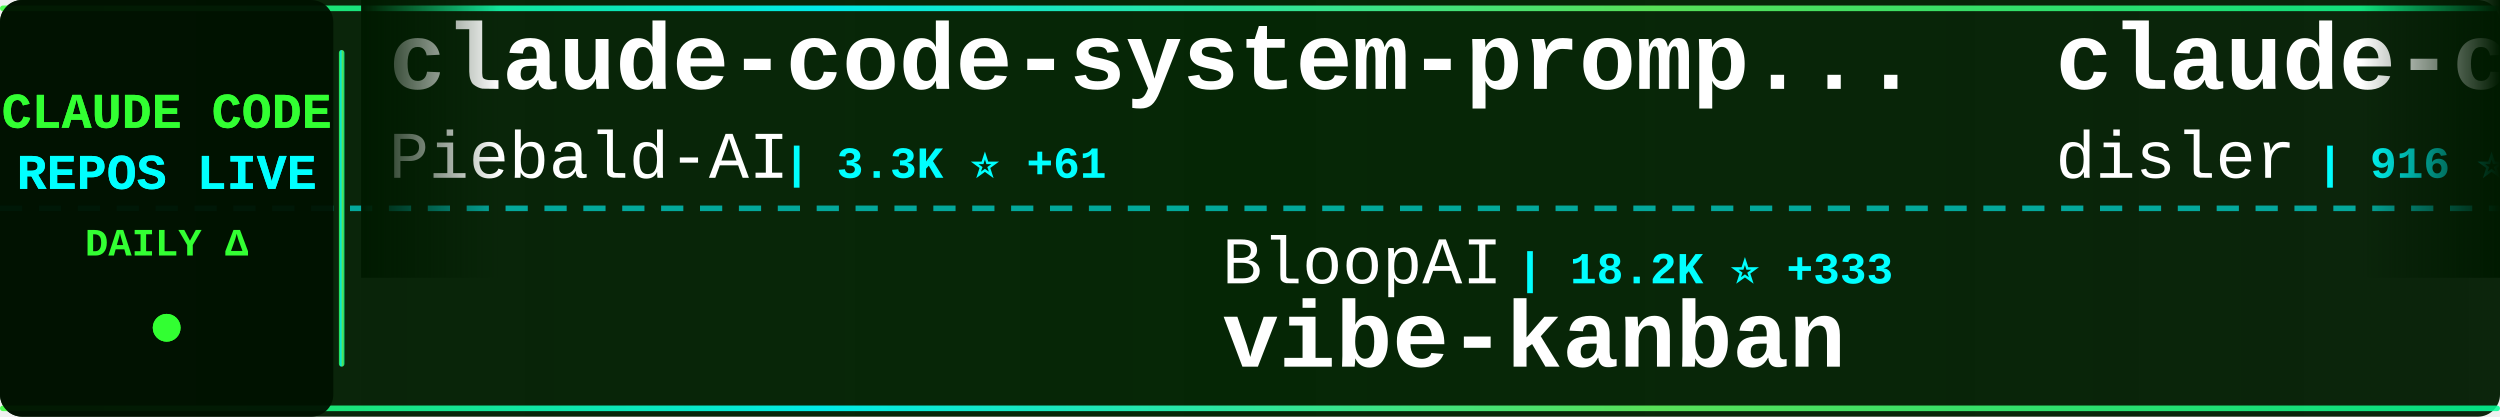
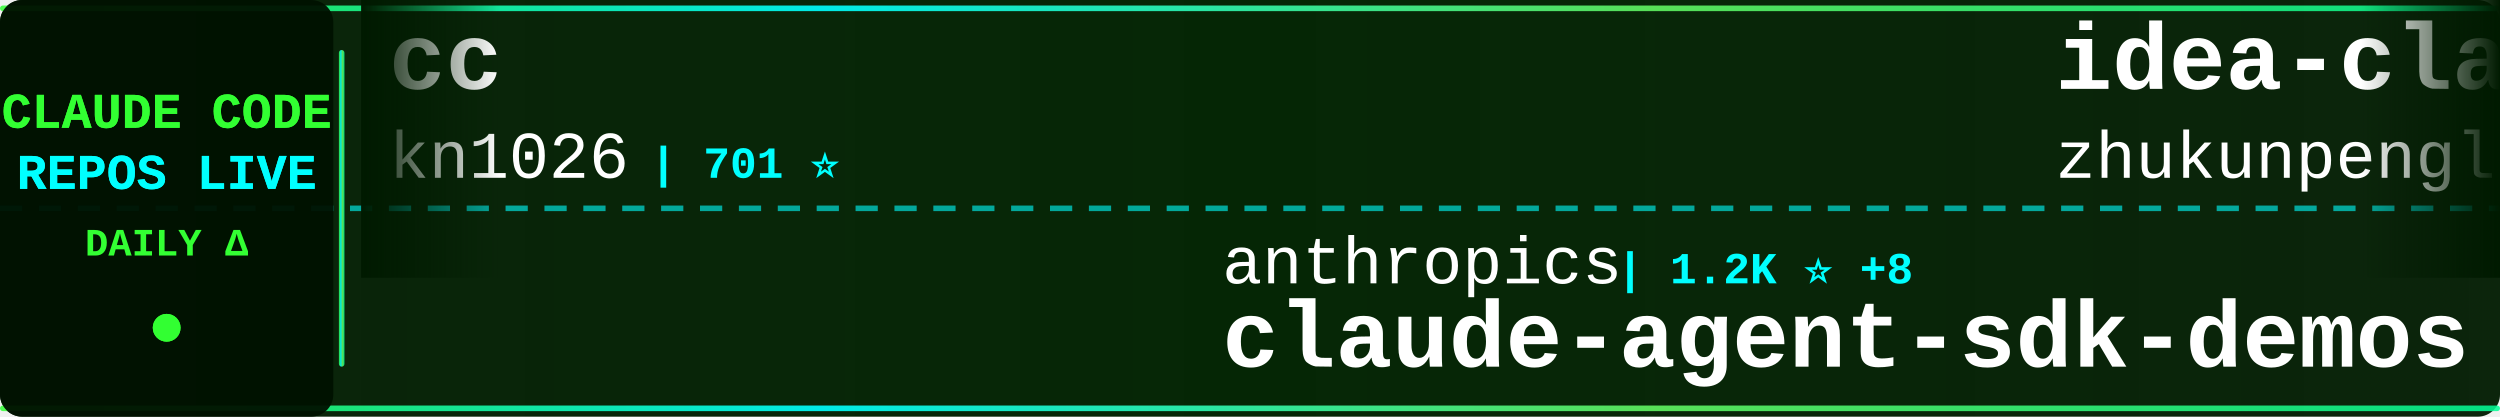
<svg xmlns="http://www.w3.org/2000/svg" width="900" height="150">
  <defs>
    <linearGradient id="tickerBg" x1="0%" y1="0%" x2="100%" y2="0%">
      <stop offset="0%" style="stop-color:#001a00;stop-opacity:0.95" />
      <stop offset="50%" style="stop-color:#002200;stop-opacity:0.98" />
      <stop offset="100%" style="stop-color:#001a00;stop-opacity:0.95" />
    </linearGradient>
    <linearGradient id="borderGrad" x1="0%" y1="0%" x2="100%" y2="0%">
      <stop offset="0%" style="stop-color:#33ff33;stop-opacity:0.85">
        <animate attributeName="stop-opacity" values="0.85;1;0.85" dur="2s" repeatCount="indefinite" />
      </stop>
      <stop offset="33%" style="stop-color:#00ffff;stop-opacity:0.9">
        <animate attributeName="stop-opacity" values="0.9;1;0.9" dur="2.2s" repeatCount="indefinite" />
      </stop>
      <stop offset="66%" style="stop-color:#66ff66;stop-opacity:0.85">
        <animate attributeName="stop-opacity" values="0.85;1;0.85" dur="1.8s" repeatCount="indefinite" />
      </stop>
      <stop offset="100%" style="stop-color:#00ff99;stop-opacity:0.85">
        <animate attributeName="stop-opacity" values="0.85;1;0.85" dur="2s" repeatCount="indefinite" />
      </stop>
    </linearGradient>
    <filter id="textGlow">
      <feGaussianBlur stdDeviation="0.1" result="coloredBlur" />
      <feMerge>
        <feMergeNode in="coloredBlur" />
        <feMergeNode in="SourceGraphic" />
      </feMerge>
    </filter>
    <filter id="metricGlow">
      <feGaussianBlur stdDeviation="0.2" result="coloredBlur" />
      <feMerge>
        <feMergeNode in="coloredBlur" />
        <feMergeNode in="SourceGraphic" />
      </feMerge>
    </filter>
    <linearGradient id="leftFade" x1="0%" y1="0%" x2="100%" y2="0%">
      <stop offset="0%" style="stop-color:#001a00;stop-opacity:1" />
      <stop offset="100%" style="stop-color:#001a00;stop-opacity:0" />
    </linearGradient>
    <linearGradient id="rightFade" x1="0%" y1="0%" x2="100%" y2="0%">
      <stop offset="0%" style="stop-color:#001a00;stop-opacity:0" />
      <stop offset="100%" style="stop-color:#001a00;stop-opacity:1" />
    </linearGradient>
  </defs>
  <rect width="900" height="150" fill="url(#tickerBg)" rx="8" />
  <rect x="0" y="2" width="900" height="2" fill="url(#borderGrad)" rx="1" />
  <rect x="0" y="146" width="900" height="2" fill="url(#borderGrad)" rx="1" />
  <line x1="0" y1="75" x2="900" y2="75" stroke="#00ffff" stroke-width="2" stroke-dasharray="8 6" opacity="0.6" />
  <rect x="0" y="0" width="120" height="150" fill="#001100" opacity="0.95" rx="8" />
  <text x="60" y="46" font-family="'Courier New', monospace" font-size="18" font-weight="bold" fill="#33ff33" text-anchor="middle" filter="url(#textGlow)">
    CLAUDE CODE
  </text>
  <text x="60" y="68" font-family="'Courier New', monospace" font-size="18" font-weight="bold" fill="#00ffff" text-anchor="middle" filter="url(#textGlow)">
    REPOS LIVE
  </text>
  <text x="60" y="92" font-family="'Courier New', monospace" font-size="14" font-weight="bold" fill="#33ff33" text-anchor="middle">
    DAILY Δ
  </text>
  <circle cx="60" cy="118" r="5" fill="#33ff33" filter="url(#metricGlow)">
    <animate attributeName="r" values="4;6;4" dur="1.5s" repeatCount="indefinite" />
    <animate attributeName="opacity" values="0.6;1;0.6" dur="1.5s" repeatCount="indefinite" />
  </circle>
  <rect x="122" y="18" width="2" height="114" fill="url(#borderGrad)" rx="1" />
  <clipPath id="tickerClip">
    <rect x="130" y="0" width="770" height="150" />
  </clipPath>
  <g clip-path="url(#tickerClip)">
    <g id="tickerItems">
      <animateTransform attributeName="transform" attributeType="XML" type="translate" from="0 0" to="-3000 0" dur="54s" repeatCount="indefinite" />
      <g transform="translate(0, 0)">
-         <text x="140" y="32" font-family="'Courier New', monospace" font-size="34" font-weight="bold" fill="#ffffff">claude-code-system-promp...</text>
-         <text x="140" y="64" font-family="'Courier New', monospace" font-size="24" font-weight="normal" fill="#ffffff" opacity="1.0">Piebald-AI</text>
-         <text x="282" y="64" font-family="'Courier New', monospace" font-size="16" font-weight="bold" fill="#00ffff"> | 3.3K ⭐ +61</text>
+         <text x="140" y="32" font-family="'Courier New', monospace" font-size="34" font-weight="bold" fill="#ffffff">cc</text>
+         <text x="140" y="64" font-family="'Courier New', monospace" font-size="24" font-weight="normal" fill="#ffffff" opacity="1.0">kn1026</text>
+         <text x="234" y="64" font-family="'Courier New', monospace" font-size="16" font-weight="bold" fill="#00ffff"> | 701 ⭐</text>
      </g>
      <g transform="translate(300, 0)">
-         <text x="140" y="102" font-family="'Courier New', monospace" font-size="24" font-weight="normal" fill="#ffffff" opacity="1.0">BloopAI</text>
-         <text x="246" y="102" font-family="'Courier New', monospace" font-size="16" font-weight="bold" fill="#00ffff"> | 18.2K ⭐ +333</text>
-         <text x="140" y="132" font-family="'Courier New', monospace" font-size="34" font-weight="bold" fill="#ffffff">vibe-kanban</text>
+         <text x="140" y="102" font-family="'Courier New', monospace" font-size="24" font-weight="normal" fill="#ffffff" opacity="1.0">anthropics</text>
+         <text x="282" y="102" font-family="'Courier New', monospace" font-size="16" font-weight="bold" fill="#00ffff"> | 1.2K ⭐ +8</text>
+         <text x="140" y="132" font-family="'Courier New', monospace" font-size="34" font-weight="bold" fill="#ffffff">claude-agent-sdk-demos</text>
      </g>
      <g transform="translate(600, 0)">
-         <text x="140" y="32" font-family="'Courier New', monospace" font-size="34" font-weight="bold" fill="#ffffff">claude-code-hooks-multi-...</text>
-         <text x="140" y="64" font-family="'Courier New', monospace" font-size="24" font-weight="normal" fill="#ffffff" opacity="1.0">disler</text>
-         <text x="234" y="64" font-family="'Courier New', monospace" font-size="16" font-weight="bold" fill="#00ffff"> | 916 ⭐ +4</text>
+         <text x="140" y="32" font-family="'Courier New', monospace" font-size="34" font-weight="bold" fill="#ffffff">idea-claude-code-gui</text>
+         <text x="140" y="64" font-family="'Courier New', monospace" font-size="24" font-weight="normal" fill="#ffffff" opacity="1.0">zhukunpenglinyutong</text>
+         <text x="390" y="64" font-family="'Courier New', monospace" font-size="16" font-weight="bold" fill="#00ffff"> | 781 ⭐ +7</text>
      </g>
      <g transform="translate(900, 0)">
-         <text x="140" y="102" font-family="'Courier New', monospace" font-size="24" font-weight="normal" fill="#ffffff" opacity="1.0">musistudio</text>
-         <text x="282" y="102" font-family="'Courier New', monospace" font-size="16" font-weight="bold" fill="#00ffff"> | 26.2K ⭐ +103</text>
-         <text x="140" y="132" font-family="'Courier New', monospace" font-size="34" font-weight="bold" fill="#ffffff">claude-code-router</text>
+         <text x="140" y="102" font-family="'Courier New', monospace" font-size="24" font-weight="normal" fill="#ffffff" opacity="1.0">andrepimenta</text>
+         <text x="306" y="102" font-family="'Courier New', monospace" font-size="16" font-weight="bold" fill="#00ffff"> | 976 ⭐</text>
+         <text x="140" y="132" font-family="'Courier New', monospace" font-size="34" font-weight="bold" fill="#ffffff">claude-code-chat</text>
      </g>
      <g transform="translate(1200, 0)">
-         <text x="140" y="32" font-family="'Courier New', monospace" font-size="34" font-weight="bold" fill="#ffffff">claude-code-settings</text>
-         <text x="140" y="64" font-family="'Courier New', monospace" font-size="24" font-weight="normal" fill="#ffffff" opacity="1.0">feiskyer</text>
-         <text x="258" y="64" font-family="'Courier New', monospace" font-size="16" font-weight="bold" fill="#00ffff"> | 1.1K ⭐ +7</text>
+         <text x="140" y="32" font-family="'Courier New', monospace" font-size="34" font-weight="bold" fill="#ffffff">claude-code</text>
+         <text x="140" y="64" font-family="'Courier New', monospace" font-size="24" font-weight="normal" fill="#ffffff" opacity="1.0">MadAppGang</text>
+         <text x="282" y="64" font-family="'Courier New', monospace" font-size="16" font-weight="bold" fill="#00ffff"> | 215 ⭐ +1</text>
      </g>
      <g transform="translate(1500, 0)">
-         <text x="140" y="102" font-family="'Courier New', monospace" font-size="24" font-weight="normal" fill="#ffffff" opacity="1.0">github</text>
-         <text x="234" y="102" font-family="'Courier New', monospace" font-size="16" font-weight="bold" fill="#00ffff"> | 64.2K ⭐ +287</text>
-         <text x="140" y="132" font-family="'Courier New', monospace" font-size="34" font-weight="bold" fill="#ffffff">spec-kit</text>
+         <text x="140" y="102" font-family="'Courier New', monospace" font-size="24" font-weight="normal" fill="#ffffff" opacity="1.0">simonw</text>
+         <text x="234" y="102" font-family="'Courier New', monospace" font-size="16" font-weight="bold" fill="#00ffff"> | 833 ⭐ +9</text>
+         <text x="140" y="132" font-family="'Courier New', monospace" font-size="34" font-weight="bold" fill="#ffffff">claude-code-transcripts</text>
      </g>
      <g transform="translate(1800, 0)">
-         <text x="140" y="32" font-family="'Courier New', monospace" font-size="34" font-weight="bold" fill="#ffffff">learn-claude-code</text>
-         <text x="140" y="64" font-family="'Courier New', monospace" font-size="24" font-weight="normal" fill="#ffffff" opacity="1.0">shareAI-lab</text>
-         <text x="294" y="64" font-family="'Courier New', monospace" font-size="16" font-weight="bold" fill="#00ffff"> | 14.9K ⭐ +91</text>
+         <text x="140" y="32" font-family="'Courier New', monospace" font-size="34" font-weight="bold" fill="#ffffff">claude_code_agent_farm</text>
+         <text x="140" y="64" font-family="'Courier New', monospace" font-size="24" font-weight="normal" fill="#ffffff" opacity="1.0">Dicklesworthstone</text>
+         <text x="366" y="64" font-family="'Courier New', monospace" font-size="16" font-weight="bold" fill="#00ffff"> | 635 ⭐ +1</text>
      </g>
      <g transform="translate(2100, 0)">
-         <text x="140" y="102" font-family="'Courier New', monospace" font-size="24" font-weight="normal" fill="#ffffff" opacity="1.0">jarrodwatts</text>
-         <text x="294" y="102" font-family="'Courier New', monospace" font-size="16" font-weight="bold" fill="#00ffff"> | 864 ⭐ +16</text>
-         <text x="140" y="132" font-family="'Courier New', monospace" font-size="34" font-weight="bold" fill="#ffffff">claude-code-config</text>
+         <text x="140" y="102" font-family="'Courier New', monospace" font-size="24" font-weight="normal" fill="#ffffff" opacity="1.0">Pimzino</text>
+         <text x="246" y="102" font-family="'Courier New', monospace" font-size="16" font-weight="bold" fill="#00ffff"> | 3.4K ⭐ +5</text>
+         <text x="140" y="132" font-family="'Courier New', monospace" font-size="34" font-weight="bold" fill="#ffffff">claude-code-spec-workflo...</text>
      </g>
      <g transform="translate(2400, 0)">
-         <text x="140" y="32" font-family="'Courier New', monospace" font-size="34" font-weight="bold" fill="#ffffff">everything-claude-code</text>
-         <text x="140" y="64" font-family="'Courier New', monospace" font-size="24" font-weight="normal" fill="#ffffff" opacity="1.0">affaan-m</text>
-         <text x="258" y="64" font-family="'Courier New', monospace" font-size="16" font-weight="bold" fill="#00ffff"> | 11.4K ⭐ +5.1K</text>
+         <text x="140" y="32" font-family="'Courier New', monospace" font-size="34" font-weight="bold" fill="#ffffff">claude-code-requirements...</text>
+         <text x="140" y="64" font-family="'Courier New', monospace" font-size="24" font-weight="normal" fill="#ffffff" opacity="1.0">rizethereum</text>
+         <text x="294" y="64" font-family="'Courier New', monospace" font-size="16" font-weight="bold" fill="#00ffff"> | 1.7K ⭐ +1</text>
      </g>
      <g transform="translate(2700, 0)">
-         <text x="140" y="102" font-family="'Courier New', monospace" font-size="24" font-weight="normal" fill="#ffffff" opacity="1.0">ComposioHQ</text>
-         <text x="282" y="102" font-family="'Courier New', monospace" font-size="16" font-weight="bold" fill="#00ffff"> | 23.5K ⭐ +786</text>
-         <text x="140" y="132" font-family="'Courier New', monospace" font-size="34" font-weight="bold" fill="#ffffff">awesome-claude-skills</text>
+         <text x="140" y="102" font-family="'Courier New', monospace" font-size="24" font-weight="normal" fill="#ffffff" opacity="1.0">eyaltoledano</text>
+         <text x="306" y="102" font-family="'Courier New', monospace" font-size="16" font-weight="bold" fill="#00ffff"> | 25.0K ⭐ +24</text>
+         <text x="140" y="132" font-family="'Courier New', monospace" font-size="34" font-weight="bold" fill="#ffffff">claude-task-master</text>
      </g>
      <g transform="translate(3000, 0)">
-         <text x="140" y="32" font-family="'Courier New', monospace" font-size="34" font-weight="bold" fill="#ffffff">claude-code-system-promp...</text>
-         <text x="140" y="64" font-family="'Courier New', monospace" font-size="24" font-weight="normal" fill="#ffffff" opacity="1.0">Piebald-AI</text>
-         <text x="282" y="64" font-family="'Courier New', monospace" font-size="16" font-weight="bold" fill="#00ffff"> | 3.3K ⭐ +61</text>
+         <text x="140" y="32" font-family="'Courier New', monospace" font-size="34" font-weight="bold" fill="#ffffff">cc</text>
+         <text x="140" y="64" font-family="'Courier New', monospace" font-size="24" font-weight="normal" fill="#ffffff" opacity="1.0">kn1026</text>
+         <text x="234" y="64" font-family="'Courier New', monospace" font-size="16" font-weight="bold" fill="#00ffff"> | 701 ⭐</text>
      </g>
      <g transform="translate(3300, 0)">
-         <text x="140" y="102" font-family="'Courier New', monospace" font-size="24" font-weight="normal" fill="#ffffff" opacity="1.0">BloopAI</text>
-         <text x="246" y="102" font-family="'Courier New', monospace" font-size="16" font-weight="bold" fill="#00ffff"> | 18.2K ⭐ +333</text>
-         <text x="140" y="132" font-family="'Courier New', monospace" font-size="34" font-weight="bold" fill="#ffffff">vibe-kanban</text>
+         <text x="140" y="102" font-family="'Courier New', monospace" font-size="24" font-weight="normal" fill="#ffffff" opacity="1.0">anthropics</text>
+         <text x="282" y="102" font-family="'Courier New', monospace" font-size="16" font-weight="bold" fill="#00ffff"> | 1.2K ⭐ +8</text>
+         <text x="140" y="132" font-family="'Courier New', monospace" font-size="34" font-weight="bold" fill="#ffffff">claude-agent-sdk-demos</text>
      </g>
      <g transform="translate(3600, 0)">
-         <text x="140" y="32" font-family="'Courier New', monospace" font-size="34" font-weight="bold" fill="#ffffff">claude-code-hooks-multi-...</text>
-         <text x="140" y="64" font-family="'Courier New', monospace" font-size="24" font-weight="normal" fill="#ffffff" opacity="1.0">disler</text>
-         <text x="234" y="64" font-family="'Courier New', monospace" font-size="16" font-weight="bold" fill="#00ffff"> | 916 ⭐ +4</text>
+         <text x="140" y="32" font-family="'Courier New', monospace" font-size="34" font-weight="bold" fill="#ffffff">idea-claude-code-gui</text>
+         <text x="140" y="64" font-family="'Courier New', monospace" font-size="24" font-weight="normal" fill="#ffffff" opacity="1.0">zhukunpenglinyutong</text>
+         <text x="390" y="64" font-family="'Courier New', monospace" font-size="16" font-weight="bold" fill="#00ffff"> | 781 ⭐ +7</text>
      </g>
      <g transform="translate(3900, 0)">
-         <text x="140" y="102" font-family="'Courier New', monospace" font-size="24" font-weight="normal" fill="#ffffff" opacity="1.0">musistudio</text>
-         <text x="282" y="102" font-family="'Courier New', monospace" font-size="16" font-weight="bold" fill="#00ffff"> | 26.2K ⭐ +103</text>
-         <text x="140" y="132" font-family="'Courier New', monospace" font-size="34" font-weight="bold" fill="#ffffff">claude-code-router</text>
+         <text x="140" y="102" font-family="'Courier New', monospace" font-size="24" font-weight="normal" fill="#ffffff" opacity="1.0">andrepimenta</text>
+         <text x="306" y="102" font-family="'Courier New', monospace" font-size="16" font-weight="bold" fill="#00ffff"> | 976 ⭐</text>
+         <text x="140" y="132" font-family="'Courier New', monospace" font-size="34" font-weight="bold" fill="#ffffff">claude-code-chat</text>
      </g>
    </g>
  </g>
  <rect x="130" y="0" width="50" height="100" fill="url(#leftFade)" />
  <rect x="850" y="0" width="50" height="100" fill="url(#rightFade)" />
</svg>
